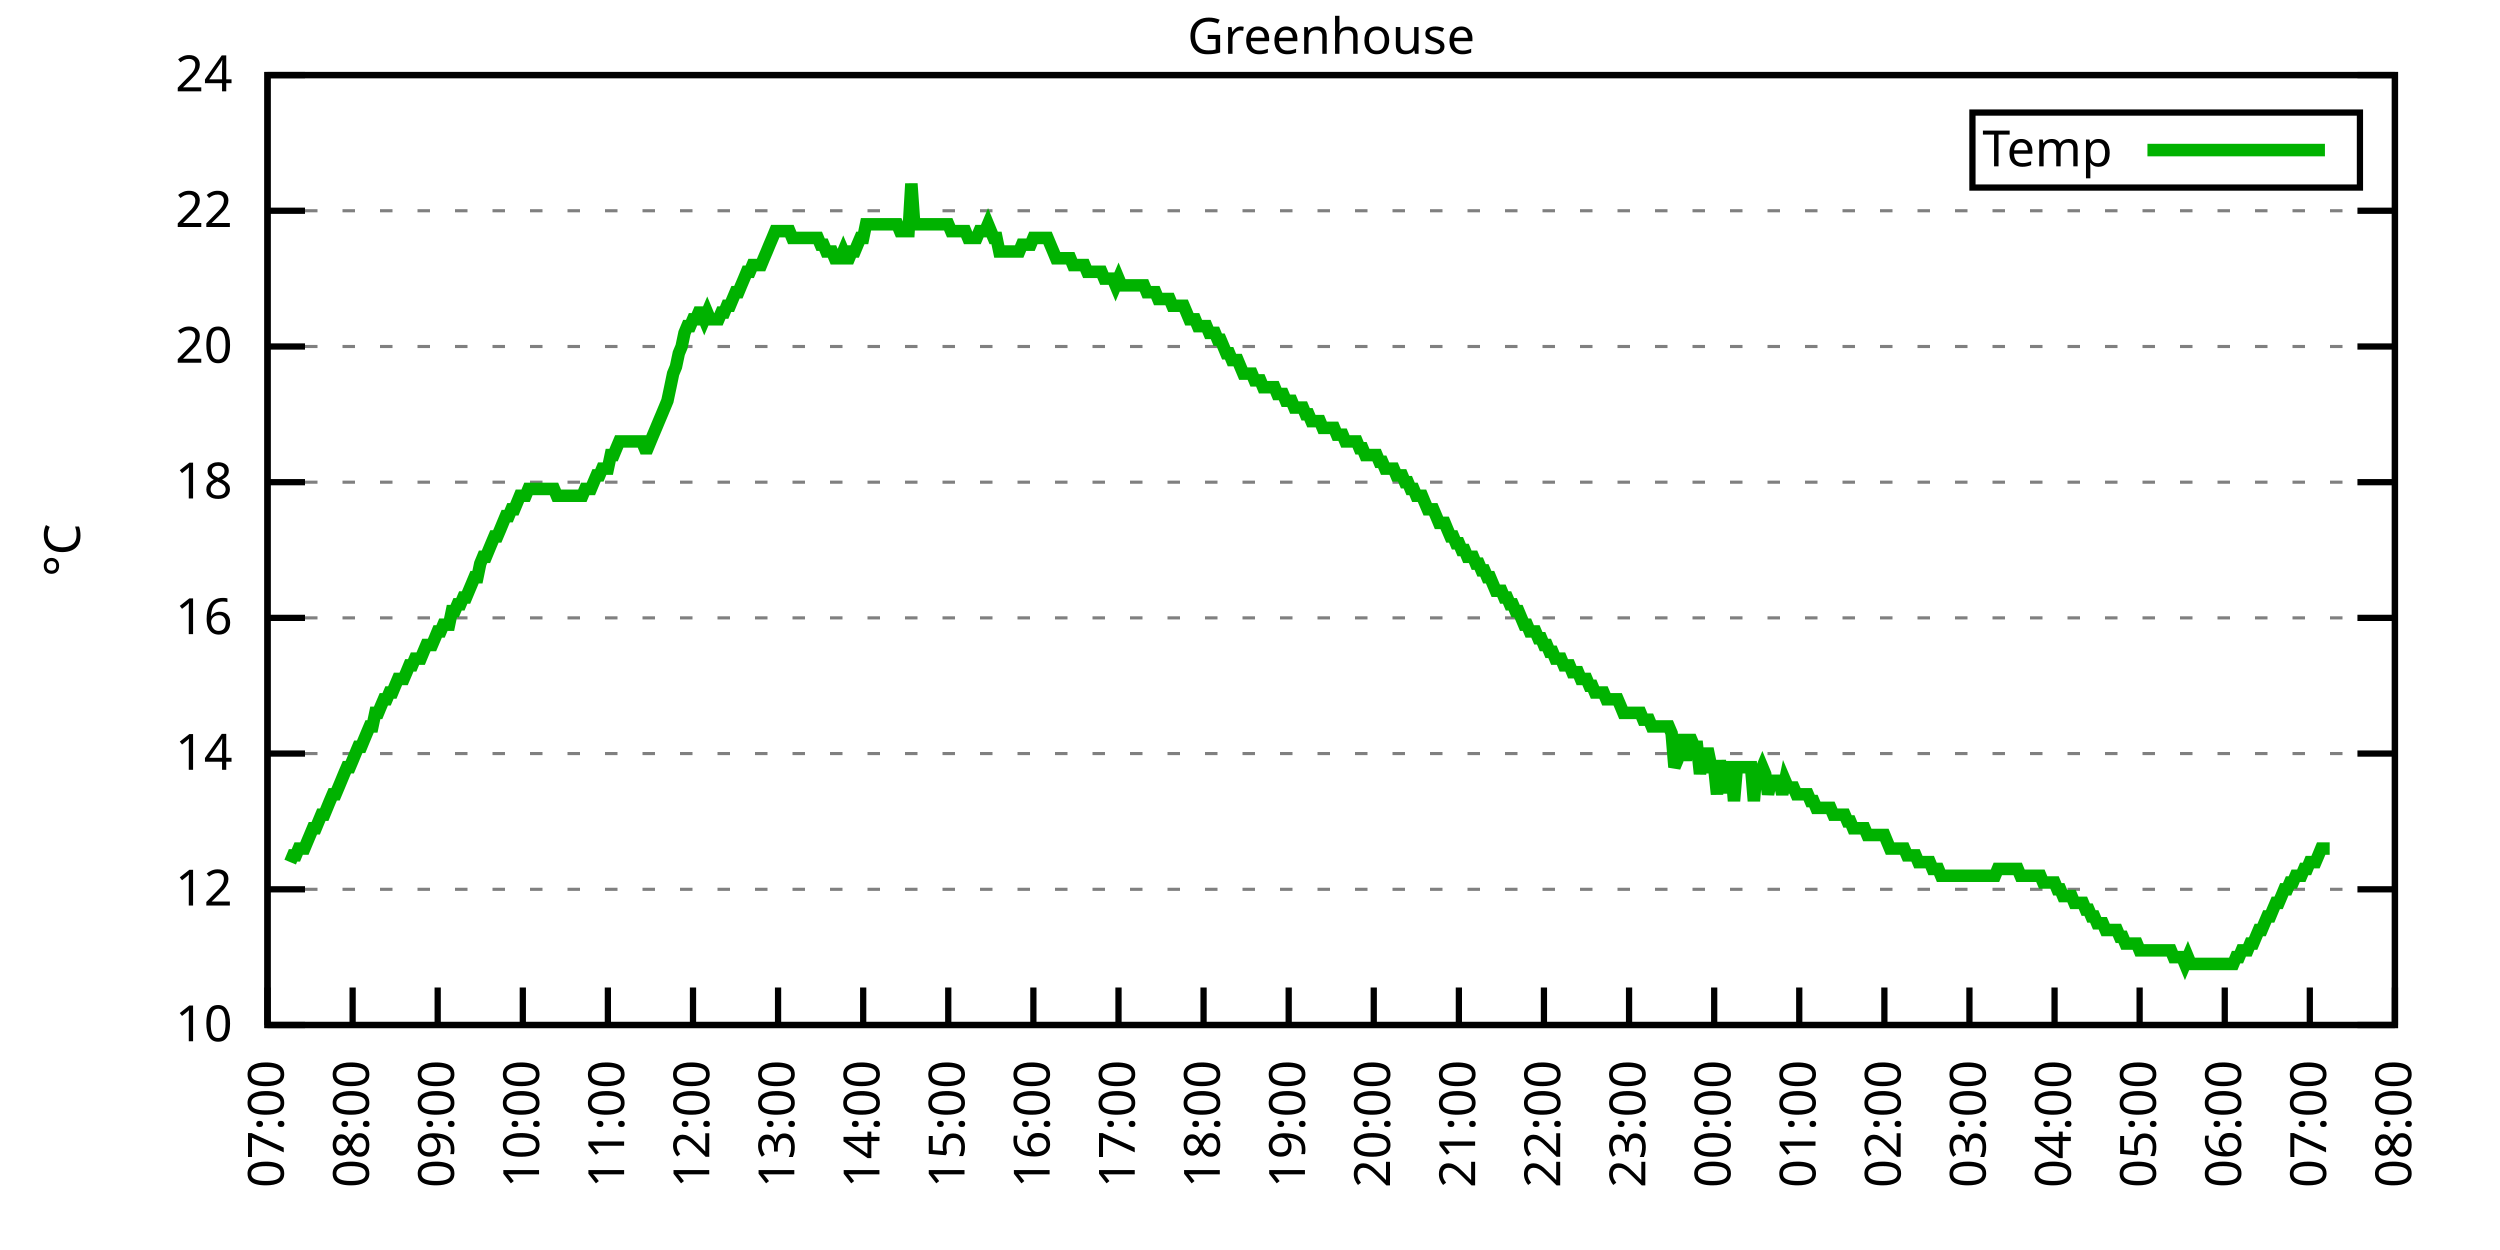
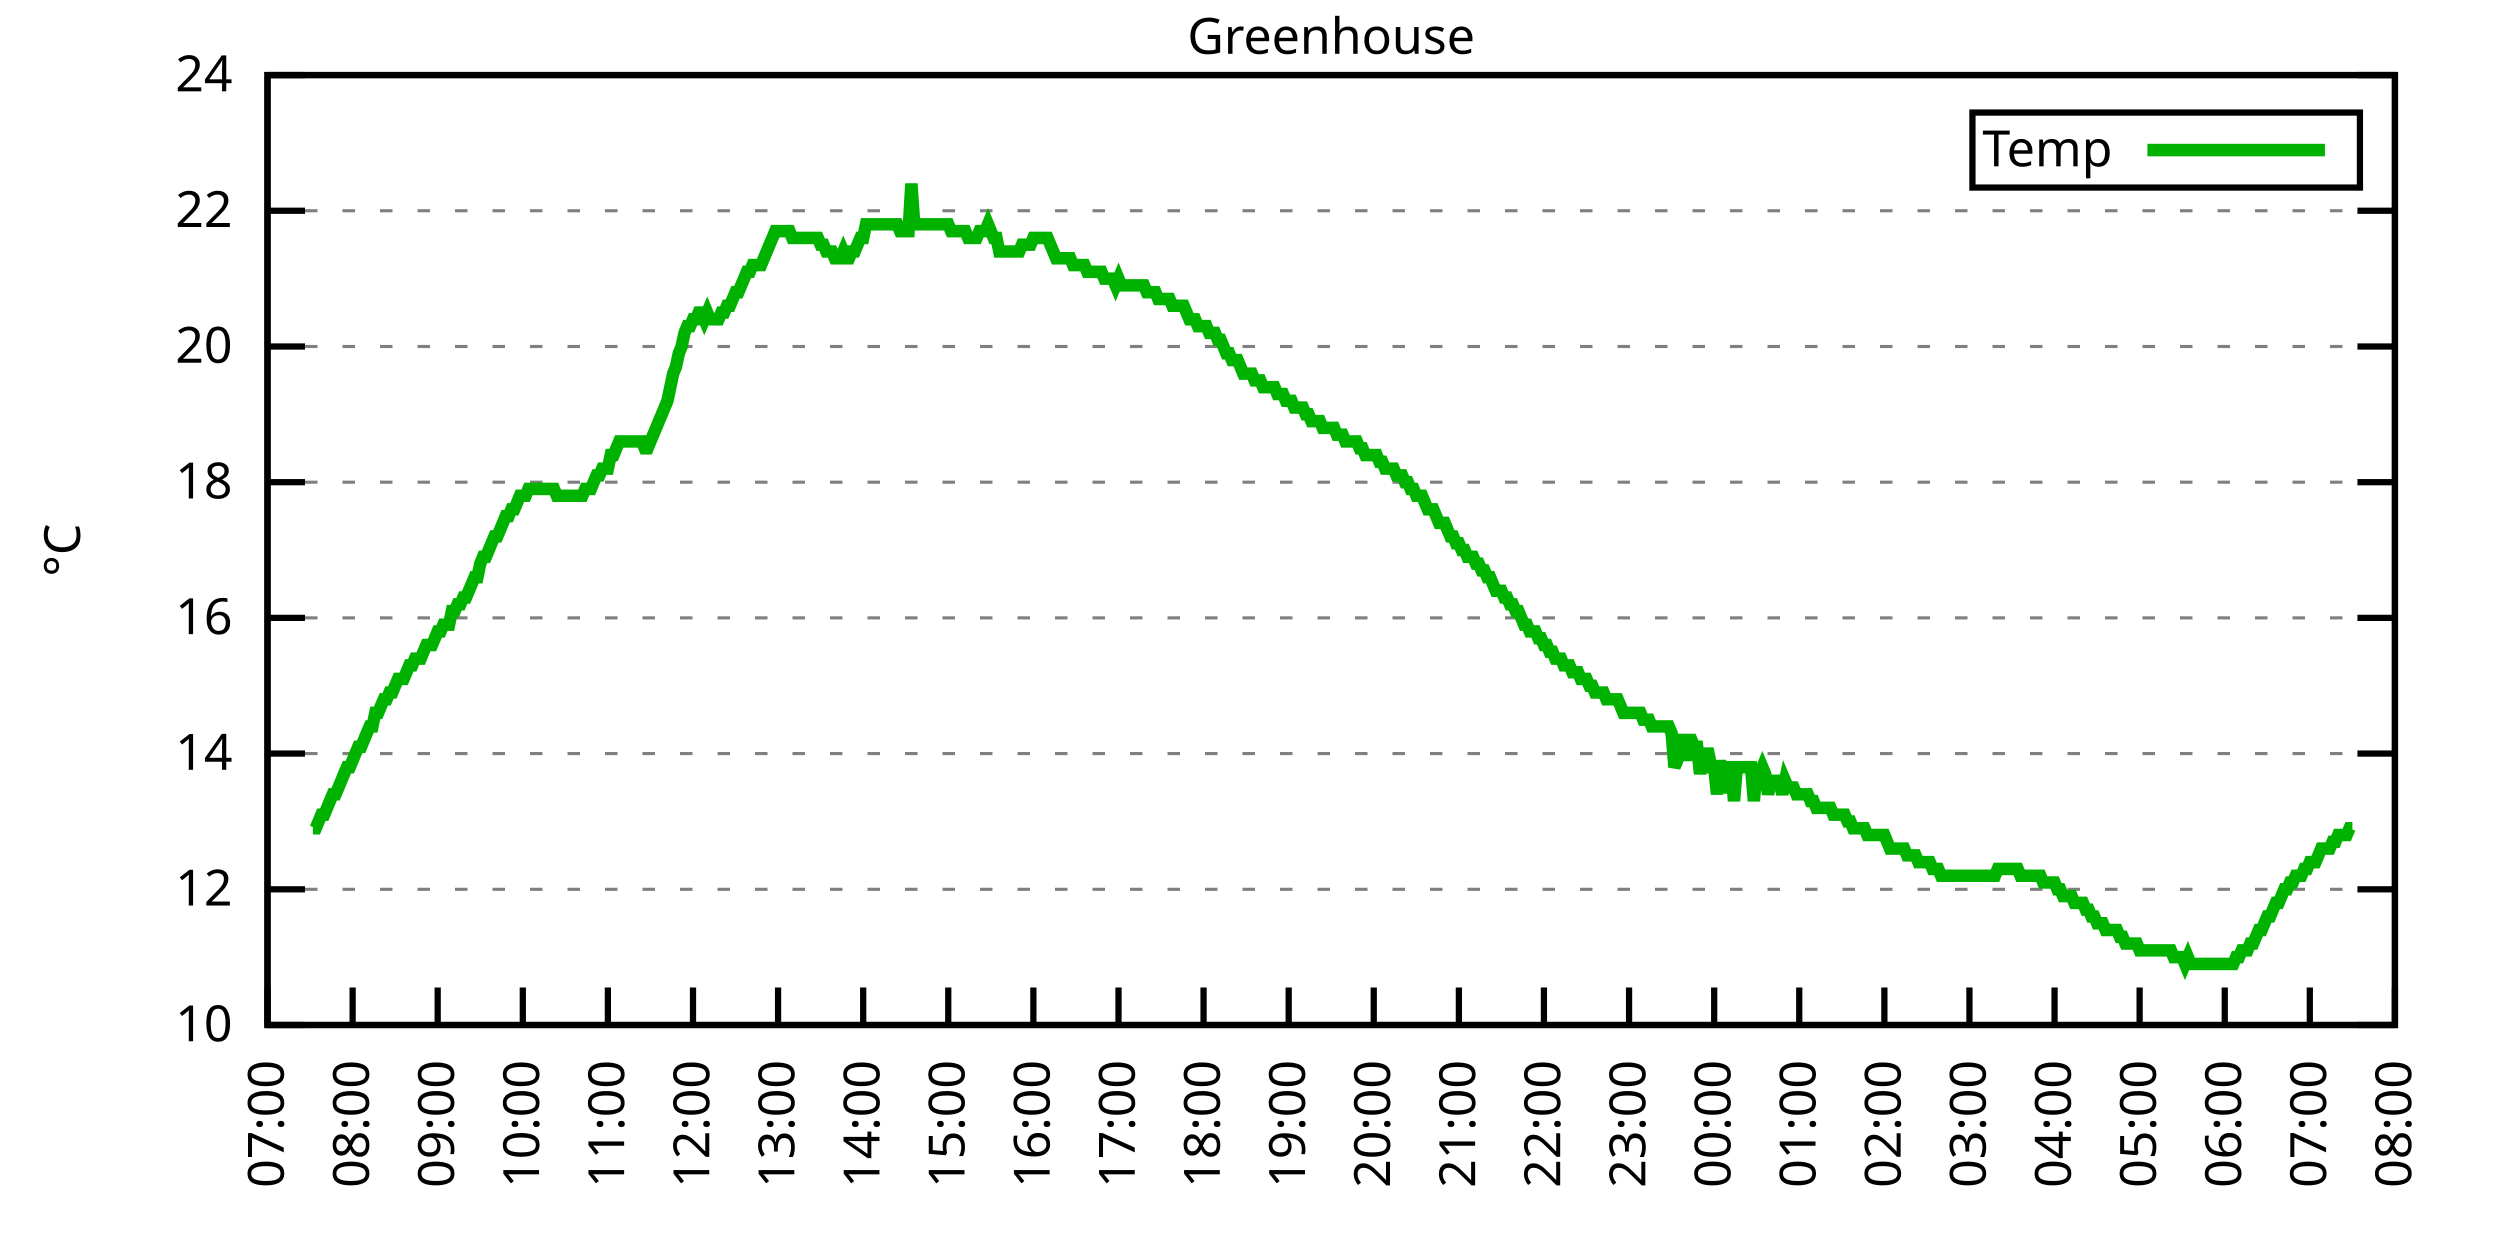
<svg xmlns="http://www.w3.org/2000/svg" xmlns:xlink="http://www.w3.org/1999/xlink" width="400" height="200" viewBox="0 0 400 200">
  <g id="gnuplot_canvas">
    <rect x="0" y="0" width="400" height="200" fill="none" />
    <defs>
      <circle id="gpDot" r="0.5" stroke-width="0.5" stroke="currentColor" />
      <path id="gpPt0" stroke-width="0.333" stroke="currentColor" d="M-1,0 h2 M0,-1 v2" />
      <path id="gpPt1" stroke-width="0.333" stroke="currentColor" d="M-1,-1 L1,1 M1,-1 L-1,1" />
      <path id="gpPt2" stroke-width="0.333" stroke="currentColor" d="M-1,0 L1,0 M0,-1 L0,1 M-1,-1 L1,1 M-1,1 L1,-1" />
      <rect id="gpPt3" stroke-width="0.333" stroke="currentColor" x="-1" y="-1" width="2" height="2" />
      <rect id="gpPt4" stroke-width="0.333" stroke="currentColor" fill="currentColor" x="-1" y="-1" width="2" height="2" />
      <circle id="gpPt5" stroke-width="0.333" stroke="currentColor" cx="0" cy="0" r="1" />
      <use xlink:href="#gpPt5" id="gpPt6" fill="currentColor" stroke="none" />
      <path id="gpPt7" stroke-width="0.333" stroke="currentColor" d="M0,-1.33 L-1.33,0.67 L1.33,0.67 z" />
      <use xlink:href="#gpPt7" id="gpPt8" fill="currentColor" stroke="none" />
      <use xlink:href="#gpPt7" id="gpPt9" stroke="currentColor" transform="rotate(180)" />
      <use xlink:href="#gpPt9" id="gpPt10" fill="currentColor" stroke="none" />
      <use xlink:href="#gpPt3" id="gpPt11" stroke="currentColor" transform="rotate(45)" />
      <use xlink:href="#gpPt11" id="gpPt12" fill="currentColor" stroke="none" />
      <path id="gpPt13" stroke-width="0.333" stroke="currentColor" d="M0,1.330 L1.265,0.411 L0.782,-1.067 L-0.782,-1.076 L-1.265,0.411 z" />
      <use xlink:href="#gpPt13" id="gpPt14" fill="currentColor" stroke="none" />
      <filter id="textbox" filterUnits="objectBoundingBox" x="0" y="0" height="1" width="1">
        <feFlood flood-color="white" flood-opacity="1" result="bgnd" />
        <feComposite in="SourceGraphic" in2="bgnd" operator="atop" />
      </filter>
      <filter id="greybox" filterUnits="objectBoundingBox" x="0" y="0" height="1" width="1">
        <feFlood flood-color="lightgrey" flood-opacity="1" result="grey" />
        <feComposite in="SourceGraphic" in2="grey" operator="atop" />
      </filter>
    </defs>
    <g fill="none" color="white" stroke="currentColor" stroke-width="1.00" stroke-linecap="butt" stroke-linejoin="miter">
</g>
    <g fill="none" color="black" stroke="currentColor" stroke-width="1.00" stroke-linecap="butt" stroke-linejoin="miter">
      <g stroke="none" shape-rendering="crispEdges">
        <polygon fill="rgb(255, 255, 255)" points="42.80,164.00 383.18,164.00 383.18,12.02 42.80,12.02 " />
      </g>
    </g>
    <g fill="none" color="black" stroke="currentColor" stroke-width="1.00" stroke-linecap="butt" stroke-linejoin="miter">
</g>
    <g fill="none" color="black" stroke="black" stroke-width="0.50" stroke-linecap="butt" stroke-linejoin="miter">
</g>
    <g fill="none" color="gray" stroke="currentColor" stroke-width="0.50" stroke-linecap="butt" stroke-linejoin="miter">
      <path stroke="gray" stroke-dasharray="2,4" class="gridline" d="M42.80,164.00 L383.19,164.00  " />
    </g>
    <g fill="none" color="gray" stroke="gray" stroke-width="1.00" stroke-linecap="butt" stroke-linejoin="miter">
</g>
    <g fill="none" color="black" stroke="currentColor" stroke-width="1.00" stroke-linecap="butt" stroke-linejoin="miter">
      <path stroke="black" d="M42.80,164.00 L48.80,164.00 M383.19,164.00 L377.19,164.00  " />
      <g transform="translate(37.20,166.60)" stroke="none" fill="black" font-family="Sans" font-size="8.00" text-anchor="end">
        <text>
          <tspan font-family="Sans"> 10</tspan>
        </text>
      </g>
    </g>
    <g fill="none" color="black" stroke="currentColor" stroke-width="1.00" stroke-linecap="butt" stroke-linejoin="miter">
</g>
    <g fill="none" color="black" stroke="black" stroke-width="0.50" stroke-linecap="butt" stroke-linejoin="miter">
</g>
    <g fill="none" color="gray" stroke="currentColor" stroke-width="0.50" stroke-linecap="butt" stroke-linejoin="miter">
      <path stroke="gray" stroke-dasharray="2,4" class="gridline" d="M42.80,142.29 L383.19,142.29  " />
    </g>
    <g fill="none" color="gray" stroke="gray" stroke-width="1.00" stroke-linecap="butt" stroke-linejoin="miter">
</g>
    <g fill="none" color="black" stroke="currentColor" stroke-width="1.00" stroke-linecap="butt" stroke-linejoin="miter">
      <path stroke="black" d="M42.80,142.29 L48.80,142.29 M383.19,142.29 L377.19,142.29  " />
      <g transform="translate(37.20,144.89)" stroke="none" fill="black" font-family="Sans" font-size="8.00" text-anchor="end">
        <text>
          <tspan font-family="Sans"> 12</tspan>
        </text>
      </g>
    </g>
    <g fill="none" color="black" stroke="currentColor" stroke-width="1.00" stroke-linecap="butt" stroke-linejoin="miter">
</g>
    <g fill="none" color="black" stroke="black" stroke-width="0.50" stroke-linecap="butt" stroke-linejoin="miter">
</g>
    <g fill="none" color="gray" stroke="currentColor" stroke-width="0.50" stroke-linecap="butt" stroke-linejoin="miter">
      <path stroke="gray" stroke-dasharray="2,4" class="gridline" d="M42.80,120.57 L383.19,120.57  " />
    </g>
    <g fill="none" color="gray" stroke="gray" stroke-width="1.00" stroke-linecap="butt" stroke-linejoin="miter">
</g>
    <g fill="none" color="black" stroke="currentColor" stroke-width="1.00" stroke-linecap="butt" stroke-linejoin="miter">
      <path stroke="black" d="M42.80,120.57 L48.80,120.57 M383.19,120.57 L377.19,120.57  " />
      <g transform="translate(37.20,123.17)" stroke="none" fill="black" font-family="Sans" font-size="8.00" text-anchor="end">
        <text>
          <tspan font-family="Sans"> 14</tspan>
        </text>
      </g>
    </g>
    <g fill="none" color="black" stroke="currentColor" stroke-width="1.00" stroke-linecap="butt" stroke-linejoin="miter">
</g>
    <g fill="none" color="black" stroke="black" stroke-width="0.50" stroke-linecap="butt" stroke-linejoin="miter">
</g>
    <g fill="none" color="gray" stroke="currentColor" stroke-width="0.50" stroke-linecap="butt" stroke-linejoin="miter">
      <path stroke="gray" stroke-dasharray="2,4" class="gridline" d="M42.80,98.86 L383.19,98.86  " />
    </g>
    <g fill="none" color="gray" stroke="gray" stroke-width="1.00" stroke-linecap="butt" stroke-linejoin="miter">
</g>
    <g fill="none" color="black" stroke="currentColor" stroke-width="1.00" stroke-linecap="butt" stroke-linejoin="miter">
      <path stroke="black" d="M42.80,98.86 L48.80,98.86 M383.19,98.86 L377.19,98.86  " />
      <g transform="translate(37.20,101.46)" stroke="none" fill="black" font-family="Sans" font-size="8.00" text-anchor="end">
        <text>
          <tspan font-family="Sans"> 16</tspan>
        </text>
      </g>
    </g>
    <g fill="none" color="black" stroke="currentColor" stroke-width="1.00" stroke-linecap="butt" stroke-linejoin="miter">
</g>
    <g fill="none" color="black" stroke="black" stroke-width="0.50" stroke-linecap="butt" stroke-linejoin="miter">
</g>
    <g fill="none" color="gray" stroke="currentColor" stroke-width="0.50" stroke-linecap="butt" stroke-linejoin="miter">
      <path stroke="gray" stroke-dasharray="2,4" class="gridline" d="M42.80,77.15 L383.19,77.15  " />
    </g>
    <g fill="none" color="gray" stroke="gray" stroke-width="1.00" stroke-linecap="butt" stroke-linejoin="miter">
</g>
    <g fill="none" color="black" stroke="currentColor" stroke-width="1.00" stroke-linecap="butt" stroke-linejoin="miter">
      <path stroke="black" d="M42.80,77.15 L48.80,77.15 M383.19,77.15 L377.19,77.15  " />
      <g transform="translate(37.20,79.75)" stroke="none" fill="black" font-family="Sans" font-size="8.00" text-anchor="end">
        <text>
          <tspan font-family="Sans"> 18</tspan>
        </text>
      </g>
    </g>
    <g fill="none" color="black" stroke="currentColor" stroke-width="1.00" stroke-linecap="butt" stroke-linejoin="miter">
</g>
    <g fill="none" color="black" stroke="black" stroke-width="0.50" stroke-linecap="butt" stroke-linejoin="miter">
</g>
    <g fill="none" color="gray" stroke="currentColor" stroke-width="0.50" stroke-linecap="butt" stroke-linejoin="miter">
      <path stroke="gray" stroke-dasharray="2,4" class="gridline" d="M42.80,55.44 L383.19,55.44  " />
    </g>
    <g fill="none" color="gray" stroke="gray" stroke-width="1.00" stroke-linecap="butt" stroke-linejoin="miter">
</g>
    <g fill="none" color="black" stroke="currentColor" stroke-width="1.00" stroke-linecap="butt" stroke-linejoin="miter">
      <path stroke="black" d="M42.80,55.44 L48.80,55.44 M383.19,55.44 L377.19,55.44  " />
      <g transform="translate(37.20,58.04)" stroke="none" fill="black" font-family="Sans" font-size="8.00" text-anchor="end">
        <text>
          <tspan font-family="Sans"> 20</tspan>
        </text>
      </g>
    </g>
    <g fill="none" color="black" stroke="currentColor" stroke-width="1.00" stroke-linecap="butt" stroke-linejoin="miter">
</g>
    <g fill="none" color="black" stroke="black" stroke-width="0.50" stroke-linecap="butt" stroke-linejoin="miter">
</g>
    <g fill="none" color="gray" stroke="currentColor" stroke-width="0.50" stroke-linecap="butt" stroke-linejoin="miter">
      <path stroke="gray" stroke-dasharray="2,4" class="gridline" d="M42.80,33.72 L383.19,33.72  " />
    </g>
    <g fill="none" color="gray" stroke="gray" stroke-width="1.00" stroke-linecap="butt" stroke-linejoin="miter">
</g>
    <g fill="none" color="black" stroke="currentColor" stroke-width="1.00" stroke-linecap="butt" stroke-linejoin="miter">
      <path stroke="black" d="M42.80,33.72 L48.80,33.72 M383.19,33.72 L377.19,33.72  " />
      <g transform="translate(37.20,36.32)" stroke="none" fill="black" font-family="Sans" font-size="8.00" text-anchor="end">
        <text>
          <tspan font-family="Sans"> 22</tspan>
        </text>
      </g>
    </g>
    <g fill="none" color="black" stroke="currentColor" stroke-width="1.00" stroke-linecap="butt" stroke-linejoin="miter">
</g>
    <g fill="none" color="black" stroke="black" stroke-width="0.50" stroke-linecap="butt" stroke-linejoin="miter">
</g>
    <g fill="none" color="gray" stroke="currentColor" stroke-width="0.50" stroke-linecap="butt" stroke-linejoin="miter">
      <path stroke="gray" stroke-dasharray="2,4" class="gridline" d="M42.80,12.01 L383.19,12.01  " />
    </g>
    <g fill="none" color="gray" stroke="gray" stroke-width="1.00" stroke-linecap="butt" stroke-linejoin="miter">
</g>
    <g fill="none" color="black" stroke="currentColor" stroke-width="1.00" stroke-linecap="butt" stroke-linejoin="miter">
      <path stroke="black" d="M42.80,12.01 L48.80,12.01 M383.19,12.01 L377.19,12.01  " />
      <g transform="translate(37.20,14.61)" stroke="none" fill="black" font-family="Sans" font-size="8.00" text-anchor="end">
        <text>
          <tspan font-family="Sans"> 24</tspan>
        </text>
      </g>
    </g>
    <g fill="none" color="black" stroke="currentColor" stroke-width="1.00" stroke-linecap="butt" stroke-linejoin="miter">
      <path stroke="black" d="M42.80,164.00 L42.80,158.00  " />
      <g transform="translate(45.40,169.60) rotate(270.00)" stroke="none" fill="black" font-family="Sans" font-size="8.00" text-anchor="end">
        <text>
          <tspan font-family="Sans">07:00</tspan>
        </text>
      </g>
    </g>
    <g fill="none" color="black" stroke="currentColor" stroke-width="1.00" stroke-linecap="butt" stroke-linejoin="miter">
      <path stroke="black" d="M56.42,164.00 L56.42,158.00  " />
      <g transform="translate(59.02,169.60) rotate(270.00)" stroke="none" fill="black" font-family="Sans" font-size="8.00" text-anchor="end">
        <text>
          <tspan font-family="Sans">08:00</tspan>
        </text>
      </g>
    </g>
    <g fill="none" color="black" stroke="currentColor" stroke-width="1.00" stroke-linecap="butt" stroke-linejoin="miter">
      <path stroke="black" d="M70.03,164.00 L70.03,158.00  " />
      <g transform="translate(72.63,169.60) rotate(270.00)" stroke="none" fill="black" font-family="Sans" font-size="8.00" text-anchor="end">
        <text>
          <tspan font-family="Sans">09:00</tspan>
        </text>
      </g>
    </g>
    <g fill="none" color="black" stroke="currentColor" stroke-width="1.00" stroke-linecap="butt" stroke-linejoin="miter">
      <path stroke="black" d="M83.65,164.00 L83.65,158.00  " />
      <g transform="translate(86.25,169.60) rotate(270.00)" stroke="none" fill="black" font-family="Sans" font-size="8.00" text-anchor="end">
        <text>
          <tspan font-family="Sans">10:00</tspan>
        </text>
      </g>
    </g>
    <g fill="none" color="black" stroke="currentColor" stroke-width="1.00" stroke-linecap="butt" stroke-linejoin="miter">
      <path stroke="black" d="M97.26,164.00 L97.26,158.00  " />
      <g transform="translate(99.86,169.60) rotate(270.00)" stroke="none" fill="black" font-family="Sans" font-size="8.00" text-anchor="end">
        <text>
          <tspan font-family="Sans">11:00</tspan>
        </text>
      </g>
    </g>
    <g fill="none" color="black" stroke="currentColor" stroke-width="1.00" stroke-linecap="butt" stroke-linejoin="miter">
      <path stroke="black" d="M110.88,164.00 L110.88,158.00  " />
      <g transform="translate(113.48,169.60) rotate(270.00)" stroke="none" fill="black" font-family="Sans" font-size="8.00" text-anchor="end">
        <text>
          <tspan font-family="Sans">12:00</tspan>
        </text>
      </g>
    </g>
    <g fill="none" color="black" stroke="currentColor" stroke-width="1.00" stroke-linecap="butt" stroke-linejoin="miter">
      <path stroke="black" d="M124.49,164.00 L124.49,158.00  " />
      <g transform="translate(127.09,169.60) rotate(270.00)" stroke="none" fill="black" font-family="Sans" font-size="8.00" text-anchor="end">
        <text>
          <tspan font-family="Sans">13:00</tspan>
        </text>
      </g>
    </g>
    <g fill="none" color="black" stroke="currentColor" stroke-width="1.00" stroke-linecap="butt" stroke-linejoin="miter">
      <path stroke="black" d="M138.11,164.00 L138.11,158.00  " />
      <g transform="translate(140.71,169.60) rotate(270.00)" stroke="none" fill="black" font-family="Sans" font-size="8.00" text-anchor="end">
        <text>
          <tspan font-family="Sans">14:00</tspan>
        </text>
      </g>
    </g>
    <g fill="none" color="black" stroke="currentColor" stroke-width="1.00" stroke-linecap="butt" stroke-linejoin="miter">
      <path stroke="black" d="M151.72,164.00 L151.72,158.00  " />
      <g transform="translate(154.32,169.60) rotate(270.00)" stroke="none" fill="black" font-family="Sans" font-size="8.00" text-anchor="end">
        <text>
          <tspan font-family="Sans">15:00</tspan>
        </text>
      </g>
    </g>
    <g fill="none" color="black" stroke="currentColor" stroke-width="1.00" stroke-linecap="butt" stroke-linejoin="miter">
      <path stroke="black" d="M165.34,164.00 L165.34,158.00  " />
      <g transform="translate(167.94,169.60) rotate(270.00)" stroke="none" fill="black" font-family="Sans" font-size="8.00" text-anchor="end">
        <text>
          <tspan font-family="Sans">16:00</tspan>
        </text>
      </g>
    </g>
    <g fill="none" color="black" stroke="currentColor" stroke-width="1.00" stroke-linecap="butt" stroke-linejoin="miter">
      <path stroke="black" d="M178.96,164.00 L178.96,158.00  " />
      <g transform="translate(181.56,169.60) rotate(270.00)" stroke="none" fill="black" font-family="Sans" font-size="8.00" text-anchor="end">
        <text>
          <tspan font-family="Sans">17:00</tspan>
        </text>
      </g>
    </g>
    <g fill="none" color="black" stroke="currentColor" stroke-width="1.00" stroke-linecap="butt" stroke-linejoin="miter">
      <path stroke="black" d="M192.57,164.00 L192.57,158.00  " />
      <g transform="translate(195.17,169.60) rotate(270.00)" stroke="none" fill="black" font-family="Sans" font-size="8.00" text-anchor="end">
        <text>
          <tspan font-family="Sans">18:00</tspan>
        </text>
      </g>
    </g>
    <g fill="none" color="black" stroke="currentColor" stroke-width="1.00" stroke-linecap="butt" stroke-linejoin="miter">
      <path stroke="black" d="M206.19,164.00 L206.19,158.00  " />
      <g transform="translate(208.79,169.60) rotate(270.00)" stroke="none" fill="black" font-family="Sans" font-size="8.00" text-anchor="end">
        <text>
          <tspan font-family="Sans">19:00</tspan>
        </text>
      </g>
    </g>
    <g fill="none" color="black" stroke="currentColor" stroke-width="1.00" stroke-linecap="butt" stroke-linejoin="miter">
      <path stroke="black" d="M219.80,164.00 L219.80,158.00  " />
      <g transform="translate(222.40,169.60) rotate(270.00)" stroke="none" fill="black" font-family="Sans" font-size="8.00" text-anchor="end">
        <text>
          <tspan font-family="Sans">20:00</tspan>
        </text>
      </g>
    </g>
    <g fill="none" color="black" stroke="currentColor" stroke-width="1.00" stroke-linecap="butt" stroke-linejoin="miter">
      <path stroke="black" d="M233.42,164.00 L233.42,158.00  " />
      <g transform="translate(236.02,169.60) rotate(270.00)" stroke="none" fill="black" font-family="Sans" font-size="8.00" text-anchor="end">
        <text>
          <tspan font-family="Sans">21:00</tspan>
        </text>
      </g>
    </g>
    <g fill="none" color="black" stroke="currentColor" stroke-width="1.00" stroke-linecap="butt" stroke-linejoin="miter">
      <path stroke="black" d="M247.03,164.00 L247.03,158.00  " />
      <g transform="translate(249.63,169.60) rotate(270.00)" stroke="none" fill="black" font-family="Sans" font-size="8.00" text-anchor="end">
        <text>
          <tspan font-family="Sans">22:00</tspan>
        </text>
      </g>
    </g>
    <g fill="none" color="black" stroke="currentColor" stroke-width="1.00" stroke-linecap="butt" stroke-linejoin="miter">
      <path stroke="black" d="M260.65,164.00 L260.65,158.00  " />
      <g transform="translate(263.25,169.60) rotate(270.00)" stroke="none" fill="black" font-family="Sans" font-size="8.00" text-anchor="end">
        <text>
          <tspan font-family="Sans">23:00</tspan>
        </text>
      </g>
    </g>
    <g fill="none" color="black" stroke="currentColor" stroke-width="1.00" stroke-linecap="butt" stroke-linejoin="miter">
      <path stroke="black" d="M274.27,164.00 L274.27,158.00  " />
      <g transform="translate(276.87,169.60) rotate(270.00)" stroke="none" fill="black" font-family="Sans" font-size="8.00" text-anchor="end">
        <text>
          <tspan font-family="Sans">00:00</tspan>
        </text>
      </g>
    </g>
    <g fill="none" color="black" stroke="currentColor" stroke-width="1.00" stroke-linecap="butt" stroke-linejoin="miter">
      <path stroke="black" d="M287.88,164.00 L287.88,158.00  " />
      <g transform="translate(290.48,169.60) rotate(270.00)" stroke="none" fill="black" font-family="Sans" font-size="8.00" text-anchor="end">
        <text>
          <tspan font-family="Sans">01:00</tspan>
        </text>
      </g>
    </g>
    <g fill="none" color="black" stroke="currentColor" stroke-width="1.00" stroke-linecap="butt" stroke-linejoin="miter">
      <path stroke="black" d="M301.50,164.00 L301.50,158.00  " />
      <g transform="translate(304.10,169.60) rotate(270.00)" stroke="none" fill="black" font-family="Sans" font-size="8.00" text-anchor="end">
        <text>
          <tspan font-family="Sans">02:00</tspan>
        </text>
      </g>
    </g>
    <g fill="none" color="black" stroke="currentColor" stroke-width="1.00" stroke-linecap="butt" stroke-linejoin="miter">
      <path stroke="black" d="M315.11,164.00 L315.11,158.00  " />
      <g transform="translate(317.71,169.60) rotate(270.00)" stroke="none" fill="black" font-family="Sans" font-size="8.00" text-anchor="end">
        <text>
          <tspan font-family="Sans">03:00</tspan>
        </text>
      </g>
    </g>
    <g fill="none" color="black" stroke="currentColor" stroke-width="1.00" stroke-linecap="butt" stroke-linejoin="miter">
      <path stroke="black" d="M328.73,164.00 L328.73,158.00  " />
      <g transform="translate(331.33,169.60) rotate(270.00)" stroke="none" fill="black" font-family="Sans" font-size="8.00" text-anchor="end">
        <text>
          <tspan font-family="Sans">04:00</tspan>
        </text>
      </g>
    </g>
    <g fill="none" color="black" stroke="currentColor" stroke-width="1.00" stroke-linecap="butt" stroke-linejoin="miter">
      <path stroke="black" d="M342.34,164.00 L342.34,158.00  " />
      <g transform="translate(344.94,169.60) rotate(270.00)" stroke="none" fill="black" font-family="Sans" font-size="8.00" text-anchor="end">
        <text>
          <tspan font-family="Sans">05:00</tspan>
        </text>
      </g>
    </g>
    <g fill="none" color="black" stroke="currentColor" stroke-width="1.00" stroke-linecap="butt" stroke-linejoin="miter">
      <path stroke="black" d="M355.96,164.00 L355.96,158.00  " />
      <g transform="translate(358.56,169.60) rotate(270.00)" stroke="none" fill="black" font-family="Sans" font-size="8.00" text-anchor="end">
        <text>
          <tspan font-family="Sans">06:00</tspan>
        </text>
      </g>
    </g>
    <g fill="none" color="black" stroke="currentColor" stroke-width="1.00" stroke-linecap="butt" stroke-linejoin="miter">
      <path stroke="black" d="M369.57,164.00 L369.57,158.00  " />
      <g transform="translate(372.17,169.60) rotate(270.00)" stroke="none" fill="black" font-family="Sans" font-size="8.00" text-anchor="end">
        <text>
          <tspan font-family="Sans">07:00</tspan>
        </text>
      </g>
    </g>
    <g fill="none" color="black" stroke="currentColor" stroke-width="1.00" stroke-linecap="butt" stroke-linejoin="miter">
      <path stroke="black" d="M383.19,164.00 L383.19,158.00  " />
      <g transform="translate(385.79,169.60) rotate(270.00)" stroke="none" fill="black" font-family="Sans" font-size="8.00" text-anchor="end">
        <text>
          <tspan font-family="Sans">08:00</tspan>
        </text>
      </g>
    </g>
    <g fill="none" color="black" stroke="currentColor" stroke-width="1.00" stroke-linecap="butt" stroke-linejoin="miter">
</g>
    <g fill="none" color="black" stroke="currentColor" stroke-width="1.00" stroke-linecap="butt" stroke-linejoin="miter">
      <path stroke="black" d="M42.80,12.01 L42.80,164.00 L383.19,164.00 L383.19,12.01 L42.80,12.01 Z  " />
    </g>
    <g fill="none" color="black" stroke="currentColor" stroke-width="1.00" stroke-linecap="butt" stroke-linejoin="miter">
</g>
    <g fill="none" color="black" stroke="currentColor" stroke-width="1.00" stroke-linecap="butt" stroke-linejoin="miter">
      <path stroke="black" d="M315.59,30.01 L315.59,18.01 L377.59,18.01 L377.59,30.01 L315.59,30.01 Z  " />
    </g>
    <g id="Greenhouse_plot_1">
      <g fill="none" color="white" stroke="black" stroke-width="2.00" stroke-linecap="butt" stroke-linejoin="miter">
</g>
      <g fill="none" color="black" stroke="currentColor" stroke-width="2.00" stroke-linecap="butt" stroke-linejoin="miter">
        <g transform="translate(337.99,26.61)" stroke="none" fill="black" font-family="Sans" font-size="8.00" text-anchor="end">
          <text>
            <tspan font-family="Sans">Temp</tspan>
          </text>
        </g>
      </g>
      <g fill="none" color="black" stroke="currentColor" stroke-width="2.00" stroke-linecap="butt" stroke-linejoin="miter">
-         <path stroke="rgb(  0, 178,   0)" d="M343.59,24.01 L371.99,24.01 M46.43,137.94 L46.88,136.86 L47.34,136.86 L47.79,135.77 L48.25,135.77 L48.70,135.77   L49.15,134.69 L49.61,133.60 L50.06,132.52 L50.52,132.52 L50.97,131.43 L51.42,130.35 L51.88,130.35 L52.33,129.26   L52.78,128.17 L53.24,127.09 L53.69,127.09 L54.15,126.00 L54.60,124.92 L55.05,123.83 L55.51,122.75 L55.96,122.75   L56.42,121.66 L56.87,120.57 L57.32,119.49 L57.78,119.49 L58.23,118.40 L58.68,117.32 L59.14,116.23 L59.59,116.23   L60.05,114.06 L60.50,114.06 L60.95,112.97 L61.41,111.89 L61.86,111.89 L62.32,110.80 L62.77,110.80 L63.22,109.72   L63.68,108.63 L64.13,108.63 L64.58,108.63 L65.04,107.55 L65.49,106.46 L65.95,106.46 L66.40,105.38 L66.85,105.38   L67.31,105.38 L67.76,104.29 L68.22,103.20 L68.67,103.20 L69.12,103.20 L69.58,102.12 L70.03,101.03 L70.49,101.03   L70.94,99.95 L71.39,99.95 L71.85,99.95 L72.30,97.78 L72.75,97.78 L73.21,96.69 L73.66,96.69 L74.12,95.60   L74.57,95.60 L75.02,94.52 L75.48,93.43 L75.93,92.35 L76.39,92.35 L76.84,90.18 L77.29,89.09 L77.75,89.09   L78.20,88.00 L78.65,86.92 L79.11,85.83 L79.56,85.83 L80.02,84.75 L80.47,83.66 L80.92,82.58 L81.38,82.58   L81.83,81.49 L82.29,81.49 L82.74,80.41 L83.19,79.32 L83.65,79.32 L84.10,79.32 L84.55,78.23 L85.01,78.23   L85.46,78.23 L85.92,78.23 L86.37,78.23 L86.82,78.23 L87.28,78.23 L87.73,78.23 L88.19,78.23 L88.64,78.23   L89.09,79.32 L89.55,79.32 L90.00,79.32 L90.45,79.32 L90.91,79.32 L91.36,79.32 L91.82,79.32 L92.27,79.32   L92.72,79.32 L93.18,79.32 L93.63,78.23 L94.09,78.23 L94.54,78.23 L94.99,77.15 L95.45,76.06 L95.90,76.06   L96.35,74.98 L96.81,74.98 L97.26,74.98 L97.72,72.81 L98.17,72.81 L98.62,71.72 L99.08,70.63 L99.53,70.63   L99.99,70.63 L100.44,70.63 L100.89,70.63 L101.35,70.63 L101.80,70.63 L102.25,70.63 L102.71,70.63 L103.16,71.72   L103.62,71.72 L104.07,70.63 L104.52,69.55 L104.98,68.46 L105.43,67.38 L105.89,66.29 L106.34,65.21 L106.79,64.12   L107.25,61.95 L107.70,59.78 L108.15,58.69 L108.61,56.52 L109.06,55.44 L109.52,53.26 L109.97,52.18 L110.42,52.18   L110.88,51.09 L111.33,51.09 L111.79,50.01 L112.24,50.01 L112.69,51.09 L113.15,50.01 L113.60,51.09 L114.05,51.09   L114.51,51.09 L114.96,51.09 L115.42,50.01 L115.87,50.01 L116.32,48.92 L116.78,48.92 L117.23,47.84 L117.69,46.75   L118.14,46.75 L118.59,45.66 L119.05,44.58 L119.50,43.49 L119.96,43.49 L120.41,42.41 L120.86,42.41 L121.32,42.41   L121.77,42.41 L122.22,41.32 L122.68,40.24 L123.13,39.15 L123.59,38.07 L124.04,36.98 L124.49,36.98 L124.95,36.98   L125.40,36.98 L125.86,36.98 L126.31,36.98 L126.76,38.07 L127.22,38.07 L127.67,38.07 L128.12,38.07 L128.58,38.07   L129.03,38.07 L129.49,38.07 L129.94,38.07 L130.39,38.07 L130.85,38.07 L131.30,39.15 L131.76,39.15 L132.21,40.24   L132.66,40.24 L133.12,40.24 L133.57,41.32 L134.02,41.32 L134.48,41.32 L134.93,40.24 L135.39,41.32 L135.84,41.32   L136.29,40.24 L136.75,40.24 L137.20,39.15 L137.66,38.07 L138.11,38.07 L138.56,35.89 L139.02,35.89 L139.47,35.89   L139.92,35.89 L140.38,35.89 L140.83,35.89 L141.29,35.89 L141.74,35.89 L142.19,35.89 L142.65,35.89 L143.10,35.89   L143.56,35.89 L144.01,36.98 L144.46,36.98 L144.92,36.98 L145.37,36.98 L145.82,29.38 L146.28,35.89 L146.73,35.89   L147.19,35.89 L147.64,35.89 L148.09,35.89 L148.55,35.89 L149.00,35.89 L149.46,35.89 L149.91,35.89 L150.36,35.89   L150.82,35.89 L151.27,35.89 L151.72,35.89 L152.18,36.98 L152.63,36.98 L153.09,36.98 L153.54,36.98 L153.99,36.98   L154.45,36.98 L154.90,38.07 L155.36,38.07 L155.81,38.07 L156.26,38.07 L156.72,36.98 L157.17,36.98 L157.62,36.98   L158.08,35.89 L158.53,36.98 L158.99,38.07 L159.44,38.07 L159.89,40.24 L160.35,40.24 L160.80,40.24 L161.26,40.24   L161.71,40.24 L162.16,40.24 L162.62,40.24 L163.07,40.24 L163.52,39.15 L163.98,39.15 L164.43,39.15 L164.89,39.15   L165.34,38.07 L165.79,38.07 L166.25,38.07 L166.70,38.07 L167.16,38.07 L167.61,38.07 L168.06,39.15 L168.52,40.24   L168.97,41.32 L169.43,41.32 L169.88,41.32 L170.33,41.32 L170.79,41.32 L171.24,41.32 L171.69,42.41 L172.15,42.41   L172.60,42.41 L173.06,42.41 L173.51,42.41 L173.96,43.49 L174.42,43.49 L174.87,43.49 L175.33,43.49 L175.78,43.49   L176.23,43.49 L176.69,44.58 L177.14,44.58 L177.59,44.58 L178.05,44.58 L178.50,45.66 L178.96,44.58 L179.41,45.66   L179.86,45.66 L180.32,45.66 L180.77,45.66 L181.23,45.66 L181.68,45.66 L182.13,45.66 L182.59,45.66 L183.04,45.66   L183.49,46.75 L183.95,46.75 L184.40,46.75 L184.86,46.75 L185.31,47.84 L185.76,47.84 L186.22,47.84 L186.67,47.84   L187.13,47.84 L187.58,48.92 L188.03,48.92 L188.49,48.92 L188.94,48.92 L189.39,48.92 L189.85,50.01 L190.30,51.09   L190.76,51.09 L191.21,51.09 L191.66,52.18 L192.12,52.18 L192.57,52.18 L193.03,52.18 L193.48,53.26 L193.93,53.26   L194.39,53.26 L194.84,54.35 L195.29,54.35 L195.75,55.44 L196.20,56.52 L196.66,56.52 L197.11,57.61 L197.56,57.61   L198.02,57.61 L198.47,58.69 L198.93,59.78 L199.38,59.78 L199.83,59.78 L200.29,59.78 L200.74,60.86 L201.19,60.86   L201.65,60.86 L202.10,61.95 L202.56,61.95 L203.01,61.95 L203.46,61.95 L203.92,61.95 L204.37,63.04 L204.83,63.04   L205.28,63.04 L205.73,64.12 L206.19,64.12 L206.64,64.12 L207.09,65.21 L207.55,65.21 L208.00,65.21 L208.46,65.21   L208.91,66.29 L209.36,66.29 L209.82,67.38 L210.27,67.38 L210.73,67.38 L211.18,67.38 L211.63,68.46 L212.09,68.46   L212.54,68.46 L213.00,68.46 L213.45,68.46 L213.90,69.55 L214.36,69.55 L214.81,69.55 L215.26,70.63 L215.72,70.63   L216.17,70.63 L216.63,70.63 L217.08,70.63 L217.53,71.72 L217.99,71.72 L218.44,72.81 L218.90,72.81 L219.35,72.81   L219.80,72.81 L220.26,72.81 L220.71,73.89 L221.16,73.89 L221.62,74.98 L222.07,74.98 L222.53,74.98 L222.98,74.98   L223.43,76.06 L223.89,76.06 L224.34,76.06 L224.80,77.15 L225.25,77.15 L225.70,78.23 L226.16,78.23 L226.61,79.32   L227.06,79.32 L227.52,79.32 L227.97,80.41 L228.43,81.49 L228.88,81.49 L229.33,81.49 L229.79,82.58 L230.24,83.66   L230.70,83.66 L231.15,83.66 L231.60,84.75 L232.06,85.83 L232.51,85.83 L232.96,86.92 L233.42,86.92 L233.87,88.00   L234.33,88.00 L234.78,89.09 L235.23,89.09 L235.69,89.09 L236.14,90.18 L236.60,90.18 L237.05,91.26 L237.50,91.26   L237.96,92.35 L238.41,92.35 L238.86,93.43 L239.32,94.52 L239.77,94.52 L240.23,94.52 L240.68,95.60 L241.13,95.60   L241.59,96.69 L242.04,96.69 L242.50,97.78 L242.95,97.78 L243.40,98.86 L243.86,99.95 L244.31,99.95 L244.76,101.03   L245.22,101.03 L245.67,101.03 L246.13,102.12 L246.58,102.12 L247.03,103.20 L247.49,103.20 L247.94,104.29 L248.40,104.29   L248.85,105.38 L249.30,105.38 L249.76,105.38 L250.21,106.46 L250.66,106.46 L251.12,106.46 L251.57,107.55 L252.03,107.55   L252.48,107.55 L252.93,108.63 L253.39,108.63 L253.84,108.63 L254.30,109.72 L254.75,109.72 L255.20,110.80 L255.66,110.80   L256.11,110.80 L256.56,110.80 L257.02,111.89 L257.47,111.89 L257.93,111.89 L258.38,111.89 L258.83,111.89 L259.29,112.97   L259.74,114.06 L260.20,114.06 L260.65,114.06 L261.10,114.06 L261.56,114.06 L262.01,114.06 L262.47,114.06 L262.92,115.15   L263.37,115.15 L263.83,115.15 L264.28,116.23 L264.73,116.23 L265.19,116.23 L265.64,116.23 L266.10,116.23 L266.55,116.23   L267.00,116.23 L267.46,117.32 L267.91,122.75 L268.37,121.66 L268.82,118.40 L269.27,118.40 L269.73,121.66 L270.18,118.40   L270.63,118.40 L271.09,119.49 L271.54,119.49 L272.00,123.83 L272.45,120.57 L272.90,120.57 L273.36,120.57 L273.81,122.75   L274.27,122.75 L274.72,127.09 L275.17,121.66 L275.63,126.00 L276.08,126.00 L276.53,122.75 L276.99,122.75 L277.44,128.17   L277.90,122.75 L278.35,122.75 L278.80,122.75 L279.26,122.75 L279.71,122.75 L280.17,122.75 L280.62,128.17 L281.07,122.75   L281.53,123.83 L281.98,122.75 L282.43,123.83 L282.89,127.09 L283.34,124.92 L283.80,124.92 L284.25,124.92 L284.70,124.92   L285.16,127.09 L285.61,124.92 L286.07,126.00 L286.52,126.00 L286.97,126.00 L287.43,127.09 L287.88,127.09 L288.33,127.09   L288.79,127.09 L289.24,127.09 L289.70,128.17 L290.15,128.17 L290.60,129.26 L291.06,129.26 L291.51,129.26 L291.97,129.26   L292.42,129.26 L292.87,129.26 L293.33,130.35 L293.78,130.35 L294.23,130.35 L294.69,130.35 L295.14,130.35 L295.60,131.43   L296.05,131.43 L296.50,132.52 L296.96,132.52 L297.41,132.52 L297.87,132.52 L298.32,132.52 L298.77,133.60 L299.23,133.60   L299.68,133.60 L300.13,133.60 L300.59,133.60 L301.04,133.60 L301.50,133.60 L301.95,134.69 L302.40,135.77 L302.86,135.77   L303.31,135.77 L303.77,135.77 L304.22,135.77 L304.67,135.77 L305.13,136.86 L305.58,136.86 L306.03,136.86 L306.49,136.86   L306.94,137.94 L307.40,137.94 L307.85,137.94 L308.30,137.94 L308.76,137.94 L309.21,139.03 L309.67,139.03 L310.12,139.03   L310.57,140.12 L311.03,140.12 L311.48,140.12 L311.94,140.12 L312.39,140.12 L312.84,140.12 L313.30,140.12 L313.75,140.12   L314.20,140.12 L314.66,140.12 L315.11,140.12 L315.57,140.12 L316.02,140.12 L316.47,140.12 L316.93,140.12 L317.38,140.12   L317.84,140.12 L318.29,140.12 L318.74,140.12 L319.20,140.12 L319.65,139.03 L320.10,139.03 L320.56,139.03 L321.01,139.03   L321.47,139.03 L321.92,139.03 L322.37,139.03 L322.83,139.03 L323.28,140.12 L323.74,140.12 L324.19,140.12 L324.64,140.12   L325.10,140.12 L325.55,140.12 L326.00,140.12 L326.46,140.12 L326.91,141.20 L327.37,141.20 L327.82,141.20 L328.27,141.20   L328.73,141.20 L329.18,142.29 L329.64,142.29 L330.09,143.37 L330.54,143.37 L331.00,143.37 L331.45,143.37 L331.90,144.46   L332.36,144.46 L332.81,144.46 L333.27,144.46 L333.72,145.54 L334.17,145.54 L334.63,146.63 L335.08,146.63 L335.54,147.72   L335.99,147.72 L336.44,147.72 L336.90,148.80 L337.35,148.80 L337.80,148.80 L338.26,148.80 L338.71,148.80 L339.17,149.89   L339.62,149.89 L340.07,150.97 L340.53,150.97 L340.98,150.97 L341.44,150.97 L341.89,150.97 L342.34,152.06 L342.80,152.06   L343.25,152.06 L343.70,152.06 L344.16,152.06 L344.61,152.06 L345.07,152.06 L345.52,152.06 L345.97,152.06 L346.43,152.06   L346.88,152.06 L347.34,152.06 L347.79,153.14 L348.24,153.14 L348.70,153.14 L349.15,153.14 L349.60,154.23 L350.06,153.14   L350.51,154.23 L350.97,154.23 L351.42,154.23 L351.87,154.23 L352.33,154.23 L352.78,154.23 L353.24,154.23 L353.69,154.23   L354.14,154.23 L354.60,154.23 L355.05,154.23 L355.50,154.23 L355.96,154.23 L356.41,154.23 L356.87,154.23 L357.32,154.23   L357.77,153.14 L358.23,153.14 L358.68,152.06 L359.14,152.06 L359.59,152.06 L360.04,150.97 L360.50,150.97 L360.95,149.89   L361.41,148.80 L361.86,148.80 L362.31,147.72 L362.77,146.63 L363.22,146.63 L363.67,145.54 L364.13,144.46 L364.58,144.46   L365.04,143.37 L365.49,142.29 L365.94,142.29 L366.40,141.20 L366.85,141.20 L367.31,140.12 L367.76,140.12 L368.21,140.12   L368.67,139.03 L369.12,139.03 L369.57,137.94 L370.03,137.94 L370.48,137.94 L370.94,136.86 L371.39,135.77 L371.84,135.77   L372.30,135.77 L372.75,135.77  " />
+         <path stroke="rgb(  0, 178,   0)" d="M343.59,24.01 L371.99,24.01 M50.06,132.52 L50.52,132.52 L50.97,131.43 L51.42,130.35 L51.88,130.35 L52.33,129.26   L52.78,128.17 L53.24,127.09 L53.69,127.09 L54.15,126.00 L54.60,124.92 L55.05,123.83 L55.51,122.75 L55.96,122.75   L56.42,121.66 L56.87,120.57 L57.32,119.49 L57.78,119.49 L58.23,118.40 L58.68,117.32 L59.14,116.23 L59.59,116.23   L60.05,114.06 L60.50,114.06 L60.95,112.97 L61.41,111.89 L61.86,111.89 L62.32,110.80 L62.77,110.80 L63.22,109.72   L63.68,108.63 L64.13,108.63 L64.58,108.63 L65.04,107.55 L65.49,106.46 L65.95,106.46 L66.40,105.38 L66.85,105.38   L67.31,105.38 L67.76,104.29 L68.22,103.20 L68.67,103.20 L69.12,103.20 L69.58,102.12 L70.03,101.03 L70.49,101.03   L70.94,99.95 L71.39,99.95 L71.85,99.95 L72.30,97.78 L72.75,97.78 L73.21,96.69 L73.66,96.69 L74.12,95.60   L74.57,95.60 L75.02,94.52 L75.48,93.43 L75.93,92.35 L76.39,92.35 L76.84,90.18 L77.29,89.09 L77.75,89.09   L78.20,88.00 L78.65,86.92 L79.11,85.83 L79.56,85.83 L80.02,84.75 L80.47,83.66 L80.92,82.58 L81.38,82.58   L81.83,81.49 L82.29,81.49 L82.74,80.41 L83.19,79.32 L83.65,79.32 L84.10,79.32 L84.55,78.23 L85.01,78.23   L85.46,78.23 L85.92,78.23 L86.37,78.23 L86.82,78.23 L87.28,78.23 L87.73,78.23 L88.19,78.23 L88.64,78.23   L89.09,79.32 L89.55,79.32 L90.00,79.32 L90.45,79.32 L90.91,79.32 L91.36,79.32 L91.82,79.32 L92.27,79.32   L92.72,79.32 L93.18,79.32 L93.63,78.23 L94.09,78.23 L94.54,78.23 L94.99,77.15 L95.45,76.06 L95.90,76.06   L96.35,74.98 L96.81,74.98 L97.26,74.98 L97.72,72.81 L98.17,72.81 L98.62,71.72 L99.08,70.63 L99.53,70.63   L99.99,70.63 L100.44,70.63 L100.89,70.63 L101.35,70.63 L101.80,70.63 L102.25,70.63 L102.71,70.63 L103.16,71.72   L103.62,71.72 L104.07,70.63 L104.52,69.55 L104.98,68.46 L105.43,67.38 L105.89,66.29 L106.34,65.21 L106.79,64.12   L107.25,61.95 L107.70,59.78 L108.15,58.69 L108.61,56.52 L109.06,55.44 L109.52,53.26 L109.97,52.18 L110.42,52.18   L110.88,51.09 L111.33,51.09 L111.79,50.01 L112.24,50.01 L112.69,51.09 L113.15,50.01 L113.60,51.09 L114.05,51.09   L114.51,51.09 L114.96,51.09 L115.42,50.01 L115.87,50.01 L116.32,48.92 L116.78,48.92 L117.23,47.84 L117.69,46.75   L118.14,46.75 L118.59,45.66 L119.05,44.58 L119.50,43.49 L119.96,43.49 L120.41,42.41 L120.86,42.41 L121.32,42.41   L121.77,42.41 L122.22,41.32 L122.68,40.24 L123.13,39.15 L123.59,38.07 L124.04,36.98 L124.49,36.98 L124.95,36.98   L125.40,36.98 L125.86,36.98 L126.31,36.98 L126.76,38.07 L127.22,38.07 L127.67,38.07 L128.12,38.07 L128.58,38.07   L129.03,38.07 L129.49,38.07 L129.94,38.07 L130.39,38.07 L130.85,38.07 L131.30,39.15 L131.76,39.15 L132.21,40.24   L132.66,40.24 L133.12,40.24 L133.57,41.32 L134.02,41.32 L134.48,41.32 L134.93,40.24 L135.39,41.32 L135.84,41.32   L136.29,40.24 L136.75,40.24 L137.20,39.15 L137.66,38.07 L138.11,38.07 L138.56,35.89 L139.02,35.89 L139.47,35.89   L139.92,35.89 L140.38,35.89 L140.83,35.89 L141.29,35.89 L141.74,35.89 L142.19,35.89 L142.65,35.89 L143.10,35.89   L143.56,35.89 L144.01,36.98 L144.46,36.98 L144.92,36.98 L145.37,36.98 L145.82,29.38 L146.28,35.89 L146.73,35.89   L147.19,35.89 L147.64,35.89 L148.09,35.89 L148.55,35.89 L149.00,35.89 L149.46,35.89 L149.91,35.89 L150.36,35.89   L150.82,35.89 L151.27,35.89 L151.72,35.89 L152.18,36.98 L152.63,36.98 L153.09,36.98 L153.54,36.98 L153.99,36.98   L154.45,36.98 L154.90,38.07 L155.36,38.07 L155.81,38.07 L156.26,38.07 L156.72,36.98 L157.17,36.98 L157.62,36.98   L158.08,35.89 L158.53,36.98 L158.99,38.07 L159.44,38.07 L159.89,40.24 L160.35,40.24 L160.80,40.24 L161.26,40.24   L161.71,40.24 L162.16,40.24 L162.62,40.24 L163.07,40.24 L163.52,39.15 L163.98,39.15 L164.43,39.15 L164.89,39.15   L165.34,38.07 L165.79,38.07 L166.25,38.07 L166.70,38.07 L167.16,38.07 L167.61,38.07 L168.06,39.15 L168.52,40.24   L168.97,41.32 L169.43,41.32 L169.88,41.32 L170.33,41.32 L170.79,41.32 L171.24,41.32 L171.69,42.41 L172.15,42.41   L172.60,42.41 L173.06,42.41 L173.51,42.41 L173.96,43.49 L174.42,43.49 L174.87,43.49 L175.33,43.49 L175.78,43.49   L176.23,43.49 L176.69,44.58 L177.14,44.58 L177.59,44.58 L178.05,44.58 L178.50,45.66 L178.96,44.58 L179.41,45.66   L179.86,45.66 L180.32,45.66 L180.77,45.66 L181.23,45.66 L181.68,45.66 L182.13,45.66 L182.59,45.66 L183.04,45.66   L183.49,46.75 L183.95,46.75 L184.40,46.75 L184.86,46.75 L185.31,47.84 L185.76,47.84 L186.22,47.84 L186.67,47.84   L187.13,47.84 L187.58,48.92 L188.03,48.92 L188.49,48.92 L188.94,48.92 L189.39,48.92 L189.85,50.01 L190.30,51.09   L190.76,51.09 L191.21,51.09 L191.66,52.18 L192.12,52.18 L192.57,52.18 L193.03,52.18 L193.48,53.26 L193.93,53.26   L194.39,53.26 L194.84,54.35 L195.29,54.35 L195.75,55.44 L196.20,56.52 L196.66,56.52 L197.11,57.61 L197.56,57.61   L198.02,57.61 L198.47,58.69 L198.93,59.78 L199.38,59.78 L199.83,59.78 L200.29,59.78 L200.74,60.86 L201.19,60.86   L201.65,60.86 L202.10,61.95 L202.56,61.95 L203.01,61.95 L203.46,61.95 L203.92,61.95 L204.37,63.04 L204.83,63.04   L205.28,63.04 L205.73,64.12 L206.19,64.12 L206.64,64.12 L207.09,65.21 L207.55,65.21 L208.00,65.21 L208.46,65.21   L208.91,66.29 L209.36,66.29 L209.82,67.38 L210.27,67.38 L210.73,67.38 L211.18,67.38 L211.63,68.46 L212.09,68.46   L212.54,68.46 L213.00,68.46 L213.45,68.46 L213.90,69.55 L214.36,69.55 L214.81,69.55 L215.26,70.63 L215.72,70.63   L216.17,70.63 L216.63,70.63 L217.08,70.63 L217.53,71.72 L217.99,71.72 L218.44,72.81 L218.90,72.81 L219.35,72.81   L219.80,72.81 L220.26,72.81 L220.71,73.89 L221.16,73.89 L221.62,74.98 L222.07,74.98 L222.53,74.98 L222.98,74.98   L223.43,76.06 L223.89,76.06 L224.34,76.06 L224.80,77.15 L225.25,77.15 L225.70,78.23 L226.16,78.23 L226.61,79.32   L227.06,79.32 L227.52,79.32 L227.97,80.41 L228.43,81.49 L228.88,81.49 L229.33,81.49 L229.79,82.58 L230.24,83.66   L230.70,83.66 L231.15,83.66 L231.60,84.75 L232.06,85.83 L232.51,85.83 L232.96,86.92 L233.42,86.92 L233.87,88.00   L234.33,88.00 L234.78,89.09 L235.23,89.09 L235.69,89.09 L236.14,90.18 L236.60,90.18 L237.05,91.26 L237.50,91.26   L237.96,92.35 L238.41,92.35 L238.86,93.43 L239.32,94.52 L239.77,94.52 L240.23,94.52 L240.68,95.60 L241.13,95.60   L241.59,96.69 L242.04,96.69 L242.50,97.78 L242.95,97.78 L243.40,98.86 L243.86,99.95 L244.31,99.95 L244.76,101.03   L245.22,101.03 L245.67,101.03 L246.13,102.12 L246.58,102.12 L247.03,103.20 L247.49,103.20 L247.94,104.29 L248.40,104.29   L248.85,105.38 L249.30,105.38 L249.76,105.38 L250.21,106.46 L250.66,106.46 L251.12,106.46 L251.57,107.55 L252.03,107.55   L252.48,107.55 L252.93,108.63 L253.39,108.63 L253.84,108.63 L254.30,109.72 L254.75,109.72 L255.20,110.80 L255.66,110.80   L256.11,110.80 L256.56,110.80 L257.02,111.89 L257.47,111.89 L257.93,111.89 L258.38,111.89 L258.83,111.89 L259.29,112.97   L259.74,114.06 L260.20,114.06 L260.65,114.06 L261.10,114.06 L261.56,114.06 L262.01,114.06 L262.47,114.06 L262.92,115.15   L263.37,115.15 L263.83,115.15 L264.28,116.23 L264.73,116.23 L265.19,116.23 L265.64,116.23 L266.10,116.23 L266.55,116.23   L267.00,116.23 L267.46,117.32 L267.91,122.75 L268.37,121.66 L268.82,118.40 L269.27,118.40 L269.73,121.66 L270.18,118.40   L270.63,118.40 L271.09,119.49 L271.54,119.49 L272.00,123.83 L272.45,120.57 L272.90,120.57 L273.36,120.57 L273.81,122.75   L274.27,122.75 L274.72,127.09 L275.17,121.66 L275.63,126.00 L276.08,126.00 L276.53,122.75 L276.99,122.75 L277.44,128.17   L277.90,122.75 L278.35,122.75 L278.80,122.75 L279.26,122.75 L279.71,122.75 L280.17,122.75 L280.62,128.17 L281.07,122.75   L281.53,123.83 L281.98,122.75 L282.43,123.83 L282.89,127.09 L283.34,124.92 L283.80,124.92 L284.25,124.92 L284.70,124.92   L285.16,127.09 L285.61,124.92 L286.07,126.00 L286.52,126.00 L286.97,126.00 L287.43,127.09 L287.88,127.09 L288.33,127.09   L288.79,127.09 L289.24,127.09 L289.70,128.17 L290.15,128.17 L290.60,129.26 L291.06,129.26 L291.51,129.26 L291.97,129.26   L292.42,129.26 L292.87,129.26 L293.33,130.35 L293.78,130.35 L294.23,130.35 L294.69,130.35 L295.14,130.35 L295.60,131.43   L296.05,131.43 L296.50,132.52 L296.96,132.52 L297.41,132.52 L297.87,132.52 L298.32,132.52 L298.77,133.60 L299.23,133.60   L299.68,133.60 L300.13,133.60 L300.59,133.60 L301.04,133.60 L301.50,133.60 L301.95,134.69 L302.40,135.77 L302.86,135.77   L303.31,135.77 L303.77,135.77 L304.22,135.77 L304.67,135.77 L305.13,136.86 L305.58,136.86 L306.03,136.86 L306.49,136.86   L306.94,137.94 L307.40,137.94 L307.85,137.94 L308.30,137.94 L308.76,137.94 L309.21,139.03 L309.67,139.03 L310.12,139.03   L310.57,140.12 L311.03,140.12 L311.48,140.12 L311.94,140.12 L312.39,140.12 L312.84,140.12 L313.30,140.12 L313.75,140.12   L314.20,140.12 L314.66,140.12 L315.11,140.12 L315.57,140.12 L316.02,140.12 L316.47,140.12 L316.93,140.12 L317.38,140.12   L317.84,140.12 L318.29,140.12 L318.74,140.12 L319.20,140.12 L319.65,139.03 L320.10,139.03 L320.56,139.03 L321.01,139.03   L321.47,139.03 L321.92,139.03 L322.37,139.03 L322.83,139.03 L323.28,140.12 L323.74,140.12 L324.19,140.12 L324.64,140.12   L325.10,140.12 L325.55,140.12 L326.00,140.12 L326.46,140.12 L326.91,141.20 L327.37,141.20 L327.82,141.20 L328.27,141.20   L328.73,141.20 L329.18,142.29 L329.64,142.29 L330.09,143.37 L330.54,143.37 L331.00,143.37 L331.45,143.37 L331.90,144.46   L332.36,144.46 L332.81,144.46 L333.27,144.46 L333.72,145.54 L334.17,145.54 L334.63,146.63 L335.08,146.63 L335.54,147.72   L335.99,147.72 L336.44,147.72 L336.90,148.80 L337.35,148.80 L337.80,148.80 L338.26,148.80 L338.71,148.80 L339.17,149.89   L339.62,149.89 L340.07,150.97 L340.53,150.97 L340.98,150.97 L341.44,150.97 L341.89,150.97 L342.34,152.06 L342.80,152.06   L343.25,152.06 L343.70,152.06 L344.16,152.06 L344.61,152.06 L345.07,152.06 L345.52,152.06 L345.97,152.06 L346.43,152.06   L346.88,152.06 L347.34,152.06 L347.79,153.14 L348.24,153.14 L348.70,153.14 L349.15,153.14 L349.60,154.23 L350.06,153.14   L350.51,154.23 L350.97,154.23 L351.42,154.23 L351.87,154.23 L352.33,154.23 L352.78,154.23 L353.24,154.23 L353.69,154.23   L354.14,154.23 L354.60,154.23 L355.05,154.23 L355.50,154.23 L355.96,154.23 L356.41,154.23 L356.87,154.23 L357.32,154.23   L357.77,153.14 L358.23,153.14 L358.68,152.06 L359.14,152.06 L359.59,152.06 L360.04,150.97 L360.50,150.97 L360.95,149.89   L361.41,148.80 L361.86,148.80 L362.31,147.72 L362.77,146.63 L363.22,146.63 L363.67,145.54 L364.13,144.46 L364.58,144.46   L365.04,143.37 L365.49,142.29 L365.94,142.29 L366.40,141.20 L366.85,141.20 L367.31,140.12 L367.76,140.12 L368.21,140.12   L368.67,139.03 L369.12,139.03 L369.57,137.94 L370.03,137.94 L370.48,137.94 L370.94,136.86 L371.39,135.77 L371.84,135.77   L372.30,135.77 L372.75,135.77 L373.21,134.69 L373.66,134.69 L374.11,133.60 L374.57,133.60 L375.02,133.60 L375.47,133.60   L375.93,132.52 L376.38,132.52  " />
      </g>
    </g>
    <g fill="none" color="black" stroke="currentColor" stroke-width="2.00" stroke-linecap="butt" stroke-linejoin="miter">
</g>
    <g fill="none" color="black" stroke="black" stroke-width="1.00" stroke-linecap="butt" stroke-linejoin="miter">
</g>
    <g fill="none" color="black" stroke="currentColor" stroke-width="1.00" stroke-linecap="butt" stroke-linejoin="miter">
      <path stroke="black" d="M42.80,12.01 L42.80,164.00 L383.19,164.00 L383.19,12.01 L42.80,12.01 Z  " />
      <g transform="translate(12.80,88.01) rotate(270.00)" stroke="none" fill="black" font-family="Sans" font-size="8.00" text-anchor="middle">
        <text>
          <tspan font-family="Sans">°C</tspan>
        </text>
      </g>
    </g>
    <g fill="none" color="black" stroke="currentColor" stroke-width="1.00" stroke-linecap="butt" stroke-linejoin="miter">
</g>
    <g fill="none" color="black" stroke="currentColor" stroke-width="1.00" stroke-linecap="butt" stroke-linejoin="miter">
      <g transform="translate(212.99,8.61)" stroke="none" fill="black" font-family="Sans" font-size="8.00" text-anchor="middle">
        <text>
          <tspan font-family="Sans">Greenhouse</tspan>
        </text>
      </g>
    </g>
    <g fill="none" color="black" stroke="currentColor" stroke-width="1.00" stroke-linecap="butt" stroke-linejoin="miter">
</g>
  </g>
</svg>
